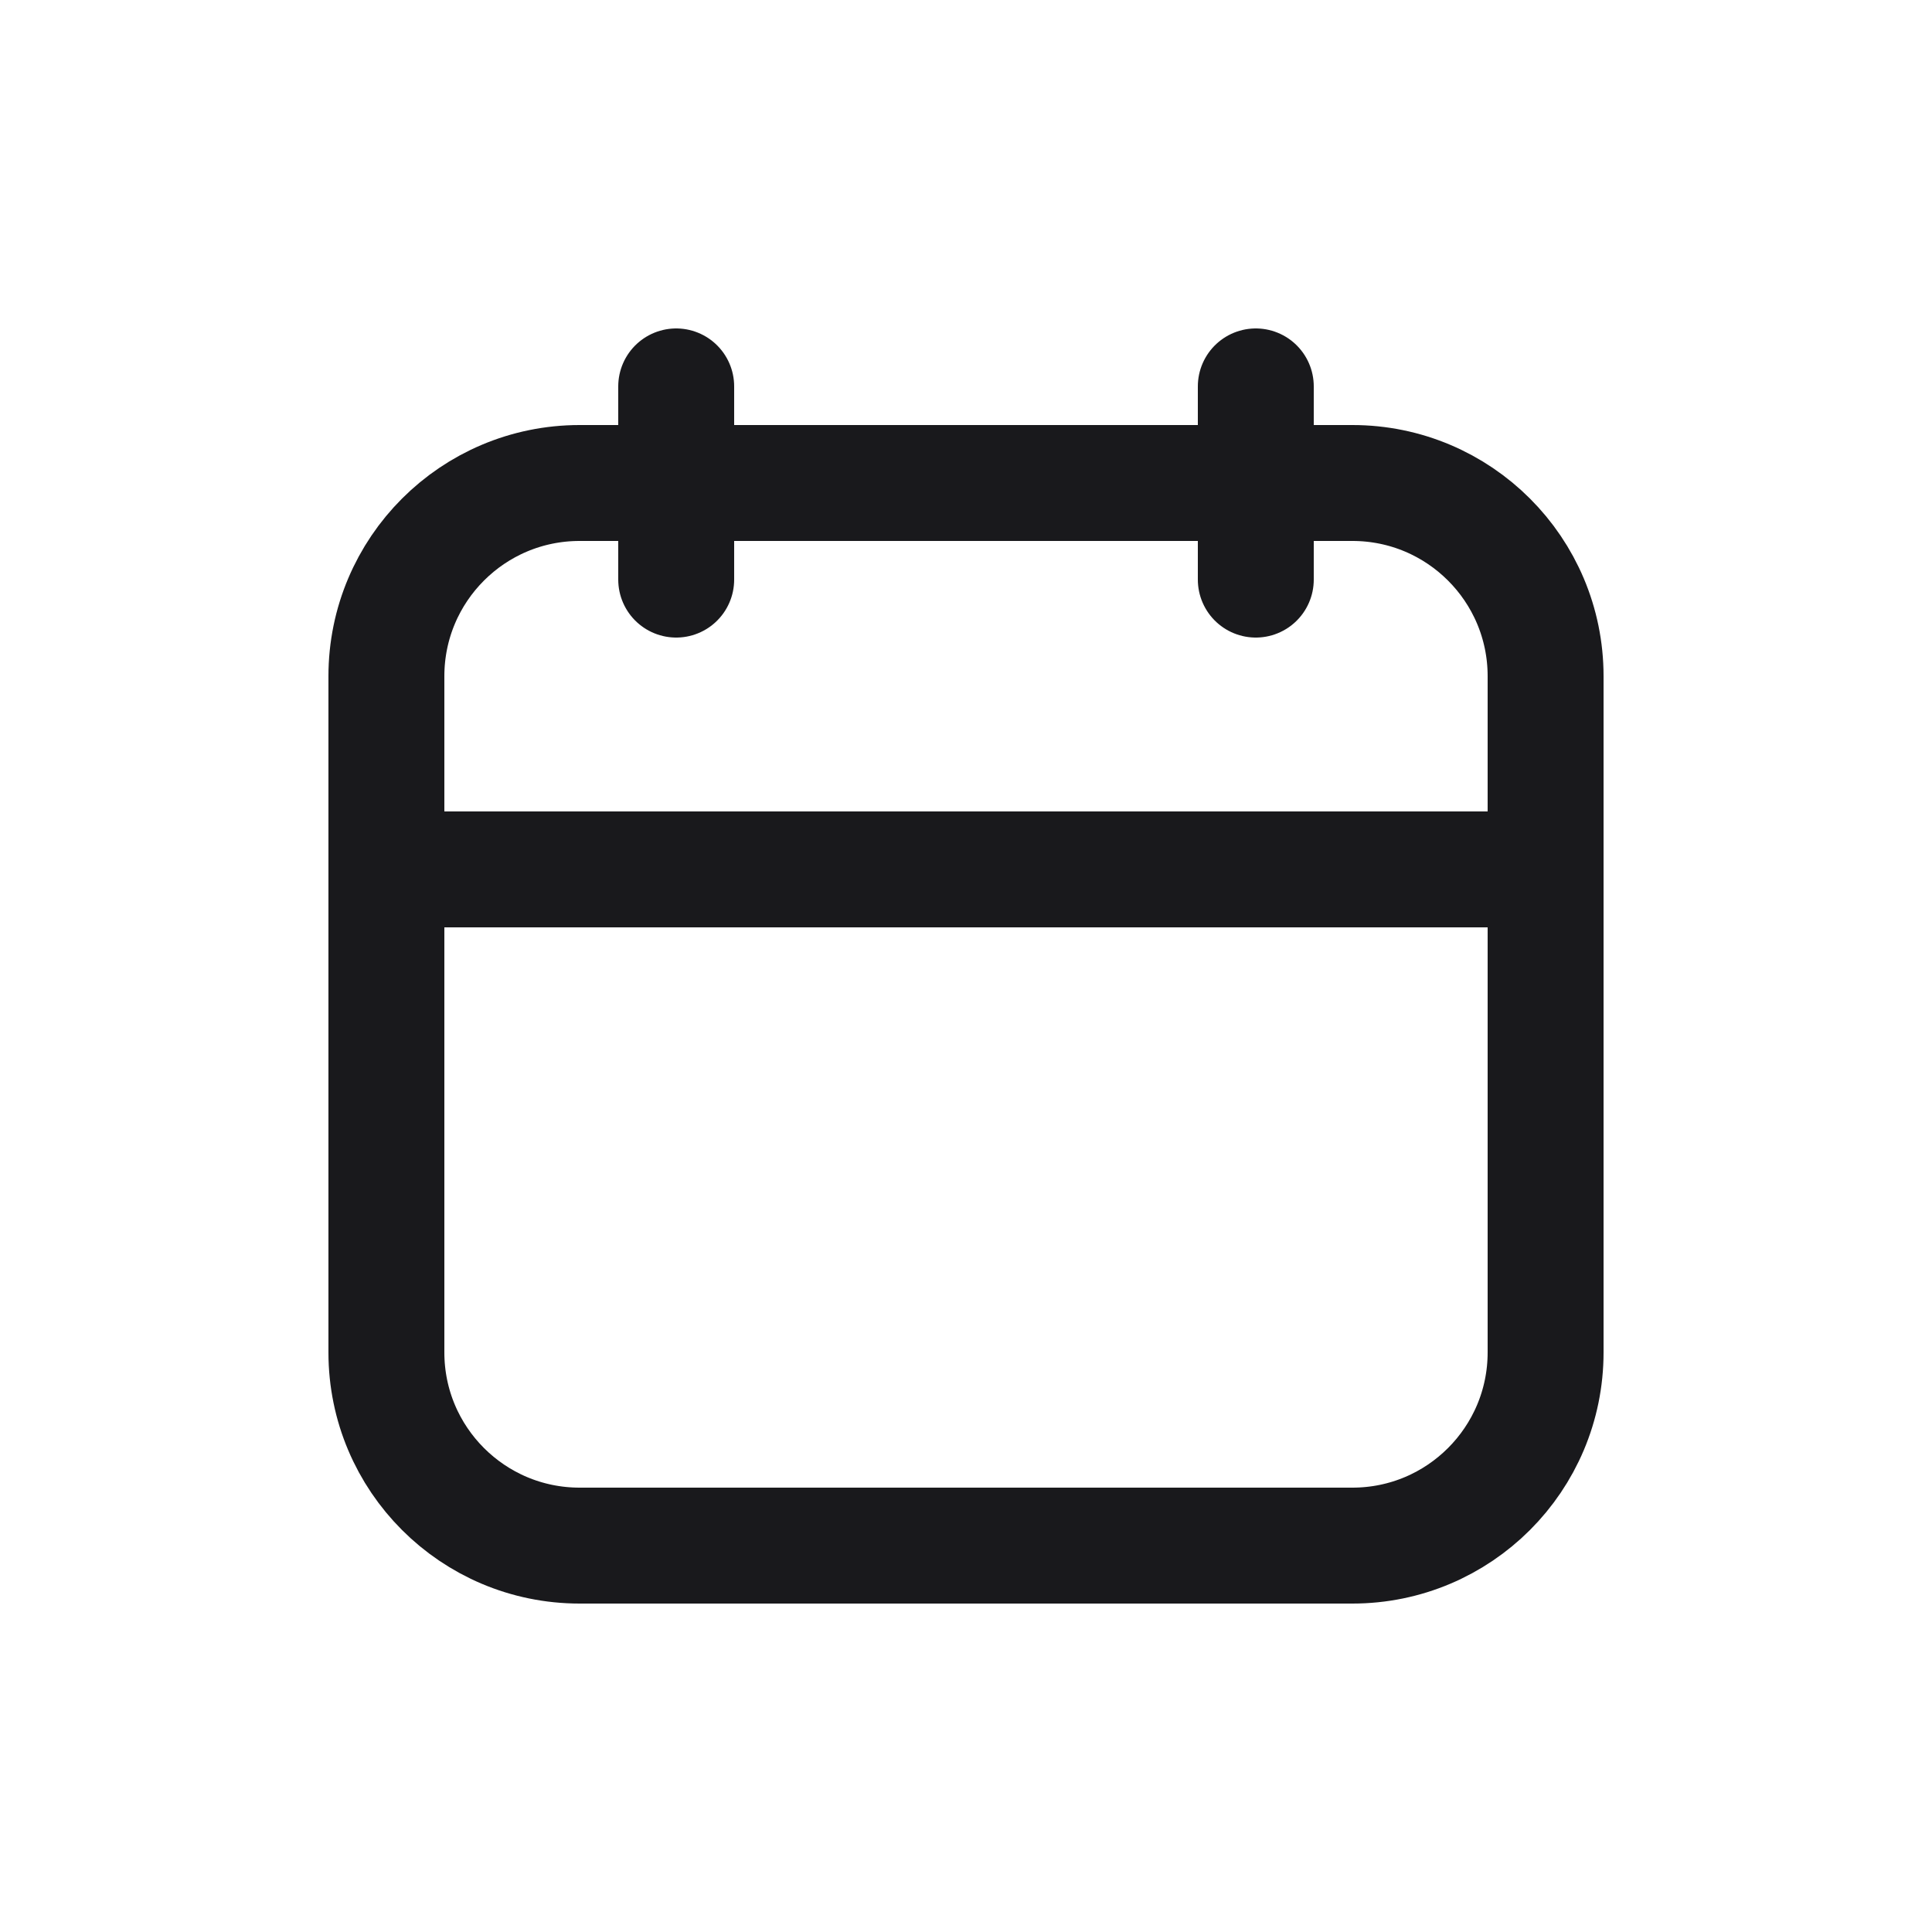
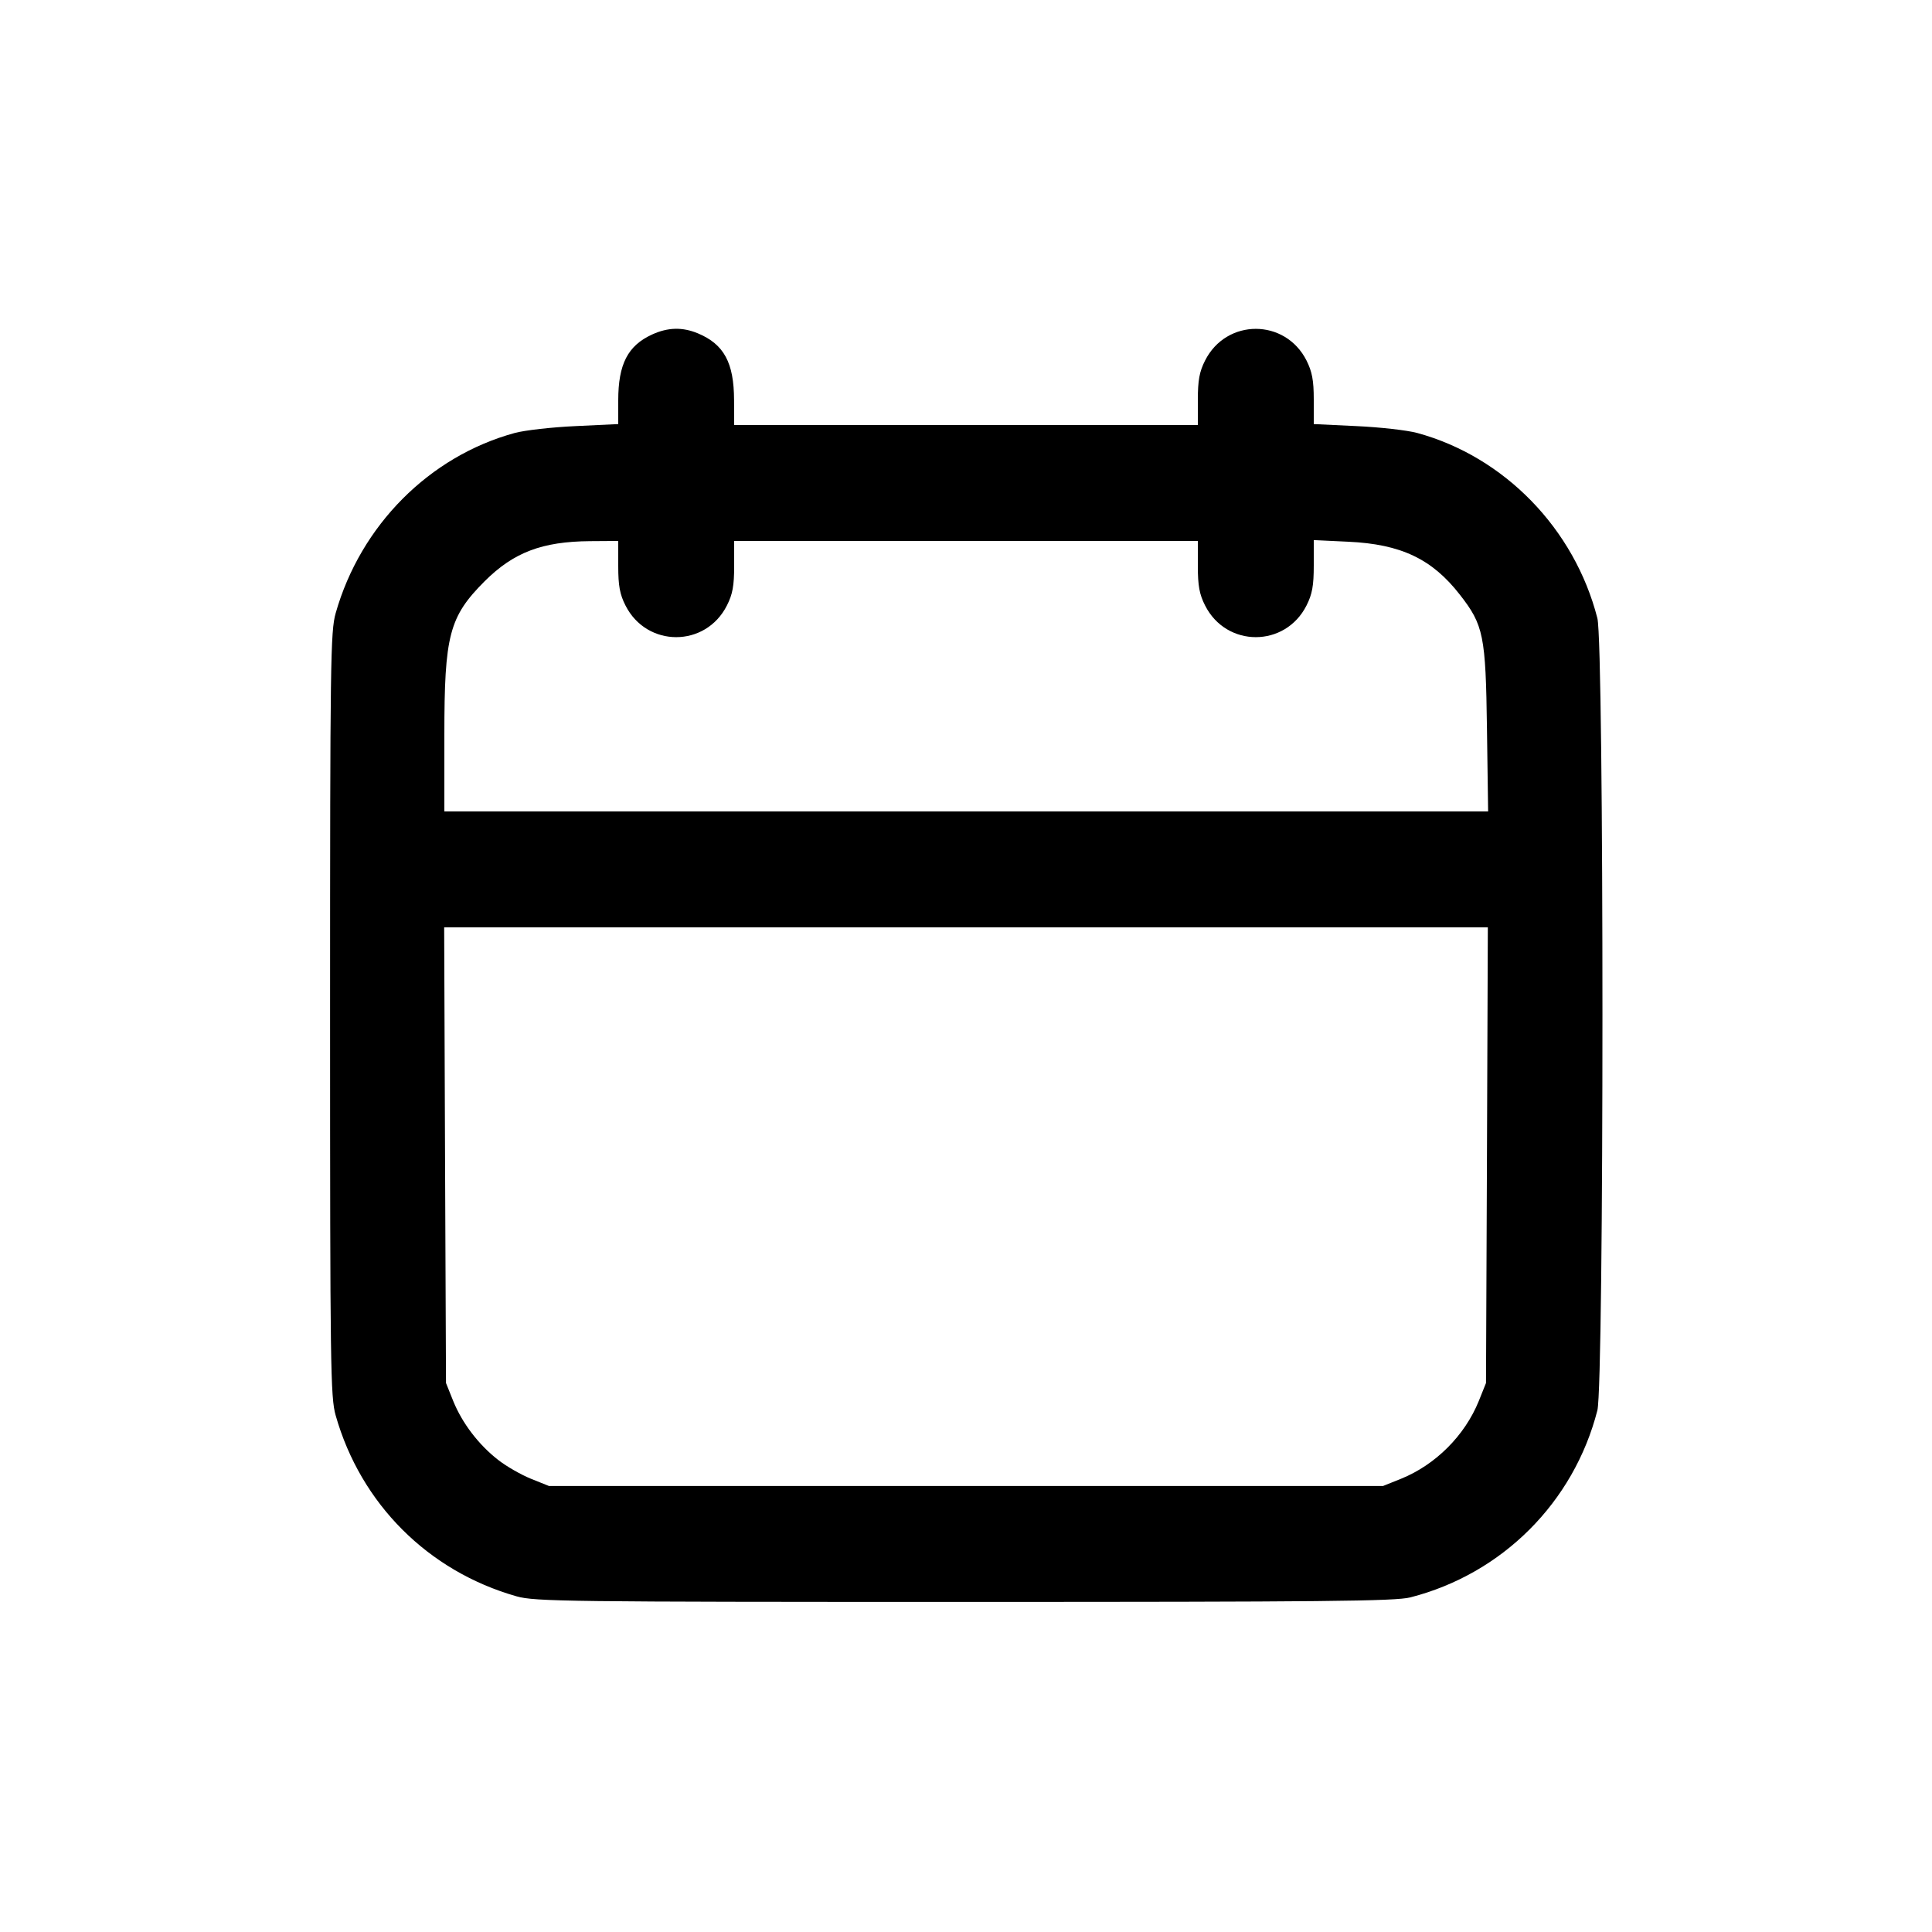
<svg xmlns="http://www.w3.org/2000/svg" width="20" height="20" viewBox="0 0 20 20" fill="none">
-   <rect x="4" y="5" width="12" height="11" rx="2" stroke="#19191C" stroke-width="1.2" stroke-linecap="round" stroke-linejoin="round" />
-   <path d="M4 9H16" stroke="#19191C" stroke-width="1.2" stroke-linecap="round" />
-   <path d="M13 6V4" stroke="#19191C" stroke-width="1.2" stroke-linecap="round" stroke-linejoin="round" />
-   <path d="M7 6V4" stroke="#19191C" stroke-width="1.2" stroke-linecap="round" stroke-linejoin="round" />
+   <path d="M6.750 3.463 C 6.499 3.578,6.400 3.770,6.400 4.144 L 6.400 4.390 5.958 4.411 C 5.715 4.422,5.432 4.454,5.329 4.482 C 4.445 4.723,3.733 5.438,3.475 6.347 C 3.421 6.535,3.417 6.848,3.417 10.500 C 3.417 14.152,3.421 14.465,3.475 14.653 C 3.735 15.568,4.432 16.265,5.347 16.525 C 5.535 16.579,5.873 16.583,9.983 16.583 C 13.689 16.583,14.447 16.576,14.600 16.536 C 15.552 16.292,16.292 15.552,16.536 14.600 C 16.606 14.327,16.606 6.673,16.536 6.400 C 16.299 5.474,15.574 4.728,14.671 4.482 C 14.568 4.454,14.285 4.422,14.042 4.411 L 13.600 4.390 13.600 4.135 C 13.600 3.938,13.583 3.848,13.525 3.732 C 13.304 3.295,12.696 3.295,12.475 3.732 C 12.416 3.848,12.400 3.937,12.400 4.140 L 12.400 4.400 10.000 4.400 L 7.600 4.400 7.599 4.142 C 7.598 3.755,7.495 3.564,7.225 3.451 C 7.064 3.384,6.914 3.388,6.750 3.463 M6.400 5.860 C 6.400 6.063,6.416 6.152,6.475 6.268 C 6.696 6.705,7.304 6.705,7.525 6.268 C 7.584 6.152,7.600 6.063,7.600 5.860 L 7.600 5.600 10.000 5.600 L 12.400 5.600 12.400 5.860 C 12.400 6.063,12.416 6.152,12.475 6.268 C 12.696 6.705,13.304 6.705,13.525 6.268 C 13.584 6.151,13.600 6.063,13.600 5.855 L 13.600 5.591 13.958 5.608 C 14.502 5.633,14.825 5.786,15.113 6.157 C 15.358 6.471,15.380 6.579,15.393 7.542 L 15.405 8.400 10.002 8.400 L 4.600 8.400 4.600 7.606 C 4.600 6.575,4.650 6.385,5.017 6.017 C 5.317 5.718,5.611 5.606,6.108 5.602 L 6.400 5.600 6.400 5.860 M15.393 11.958 L 15.383 14.317 15.308 14.504 C 15.163 14.861,14.861 15.163,14.504 15.308 L 14.317 15.383 10.000 15.383 L 5.683 15.383 5.496 15.308 C 5.393 15.266,5.241 15.179,5.157 15.113 C 4.955 14.956,4.785 14.733,4.692 14.504 L 4.617 14.317 4.607 11.958 L 4.598 9.600 10.000 9.600 L 15.402 9.600 15.393 11.958 " stroke="none" fill-rule="evenodd" fill="black" />
</svg>
